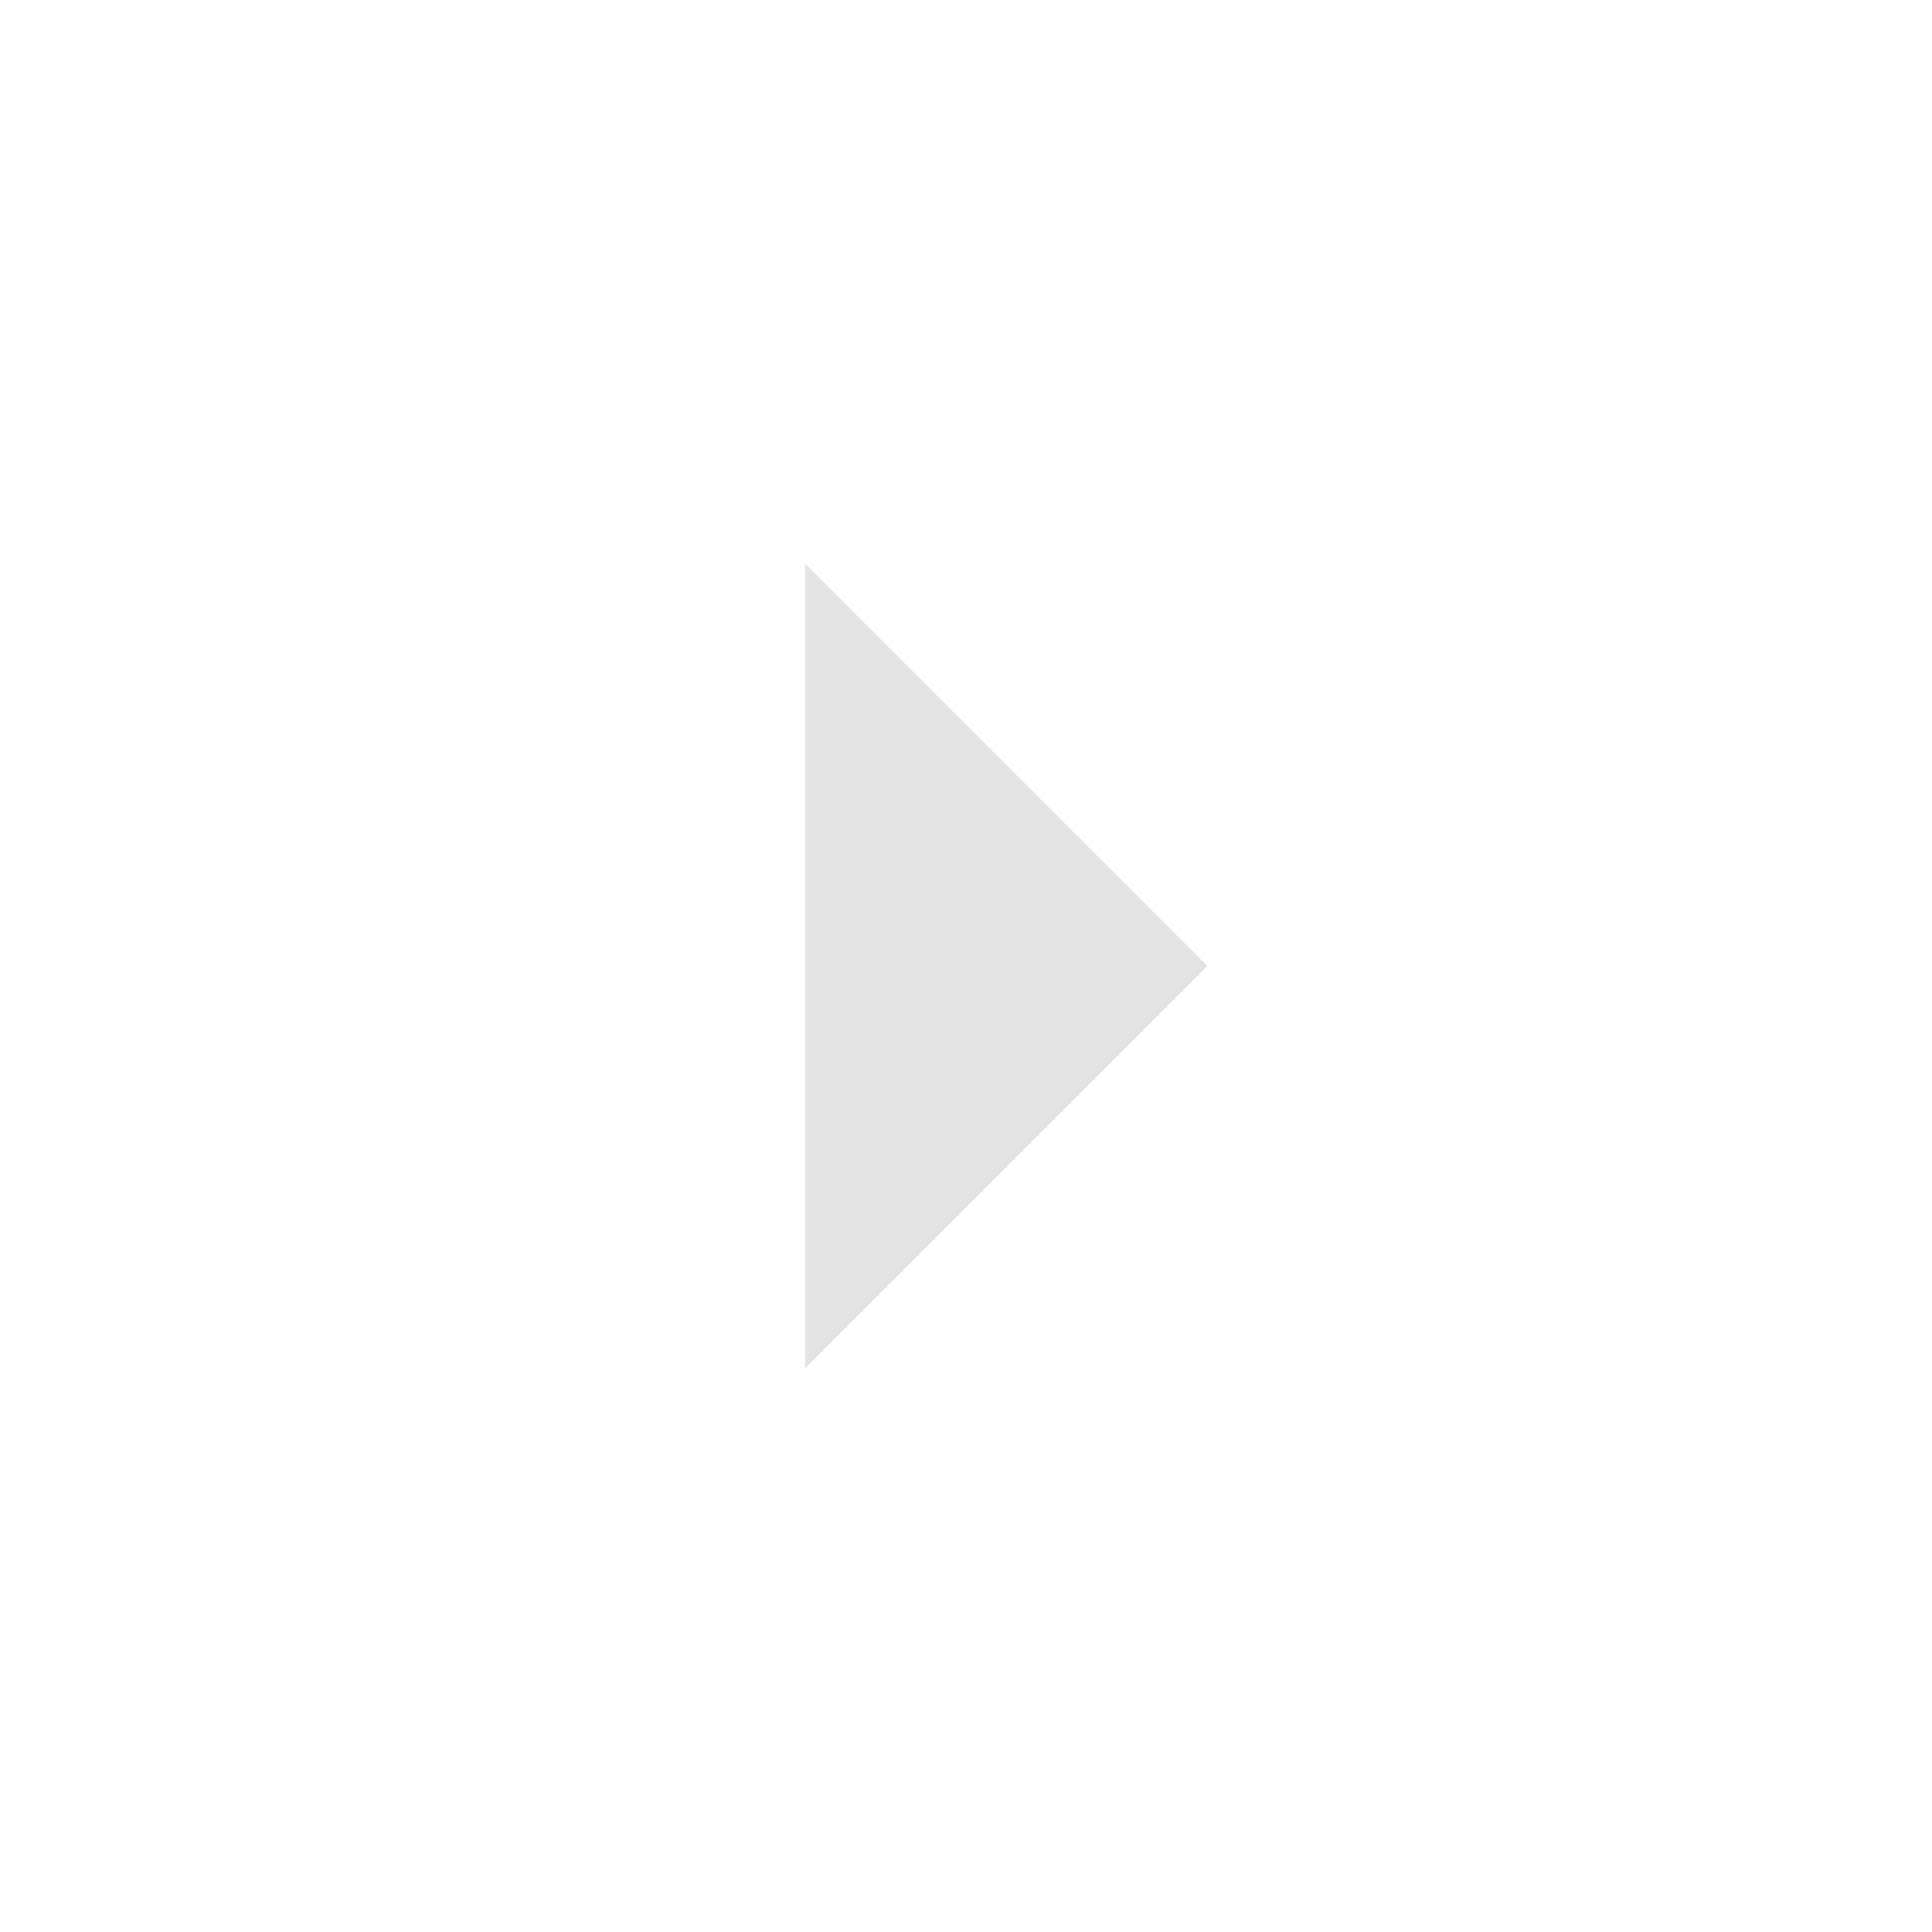
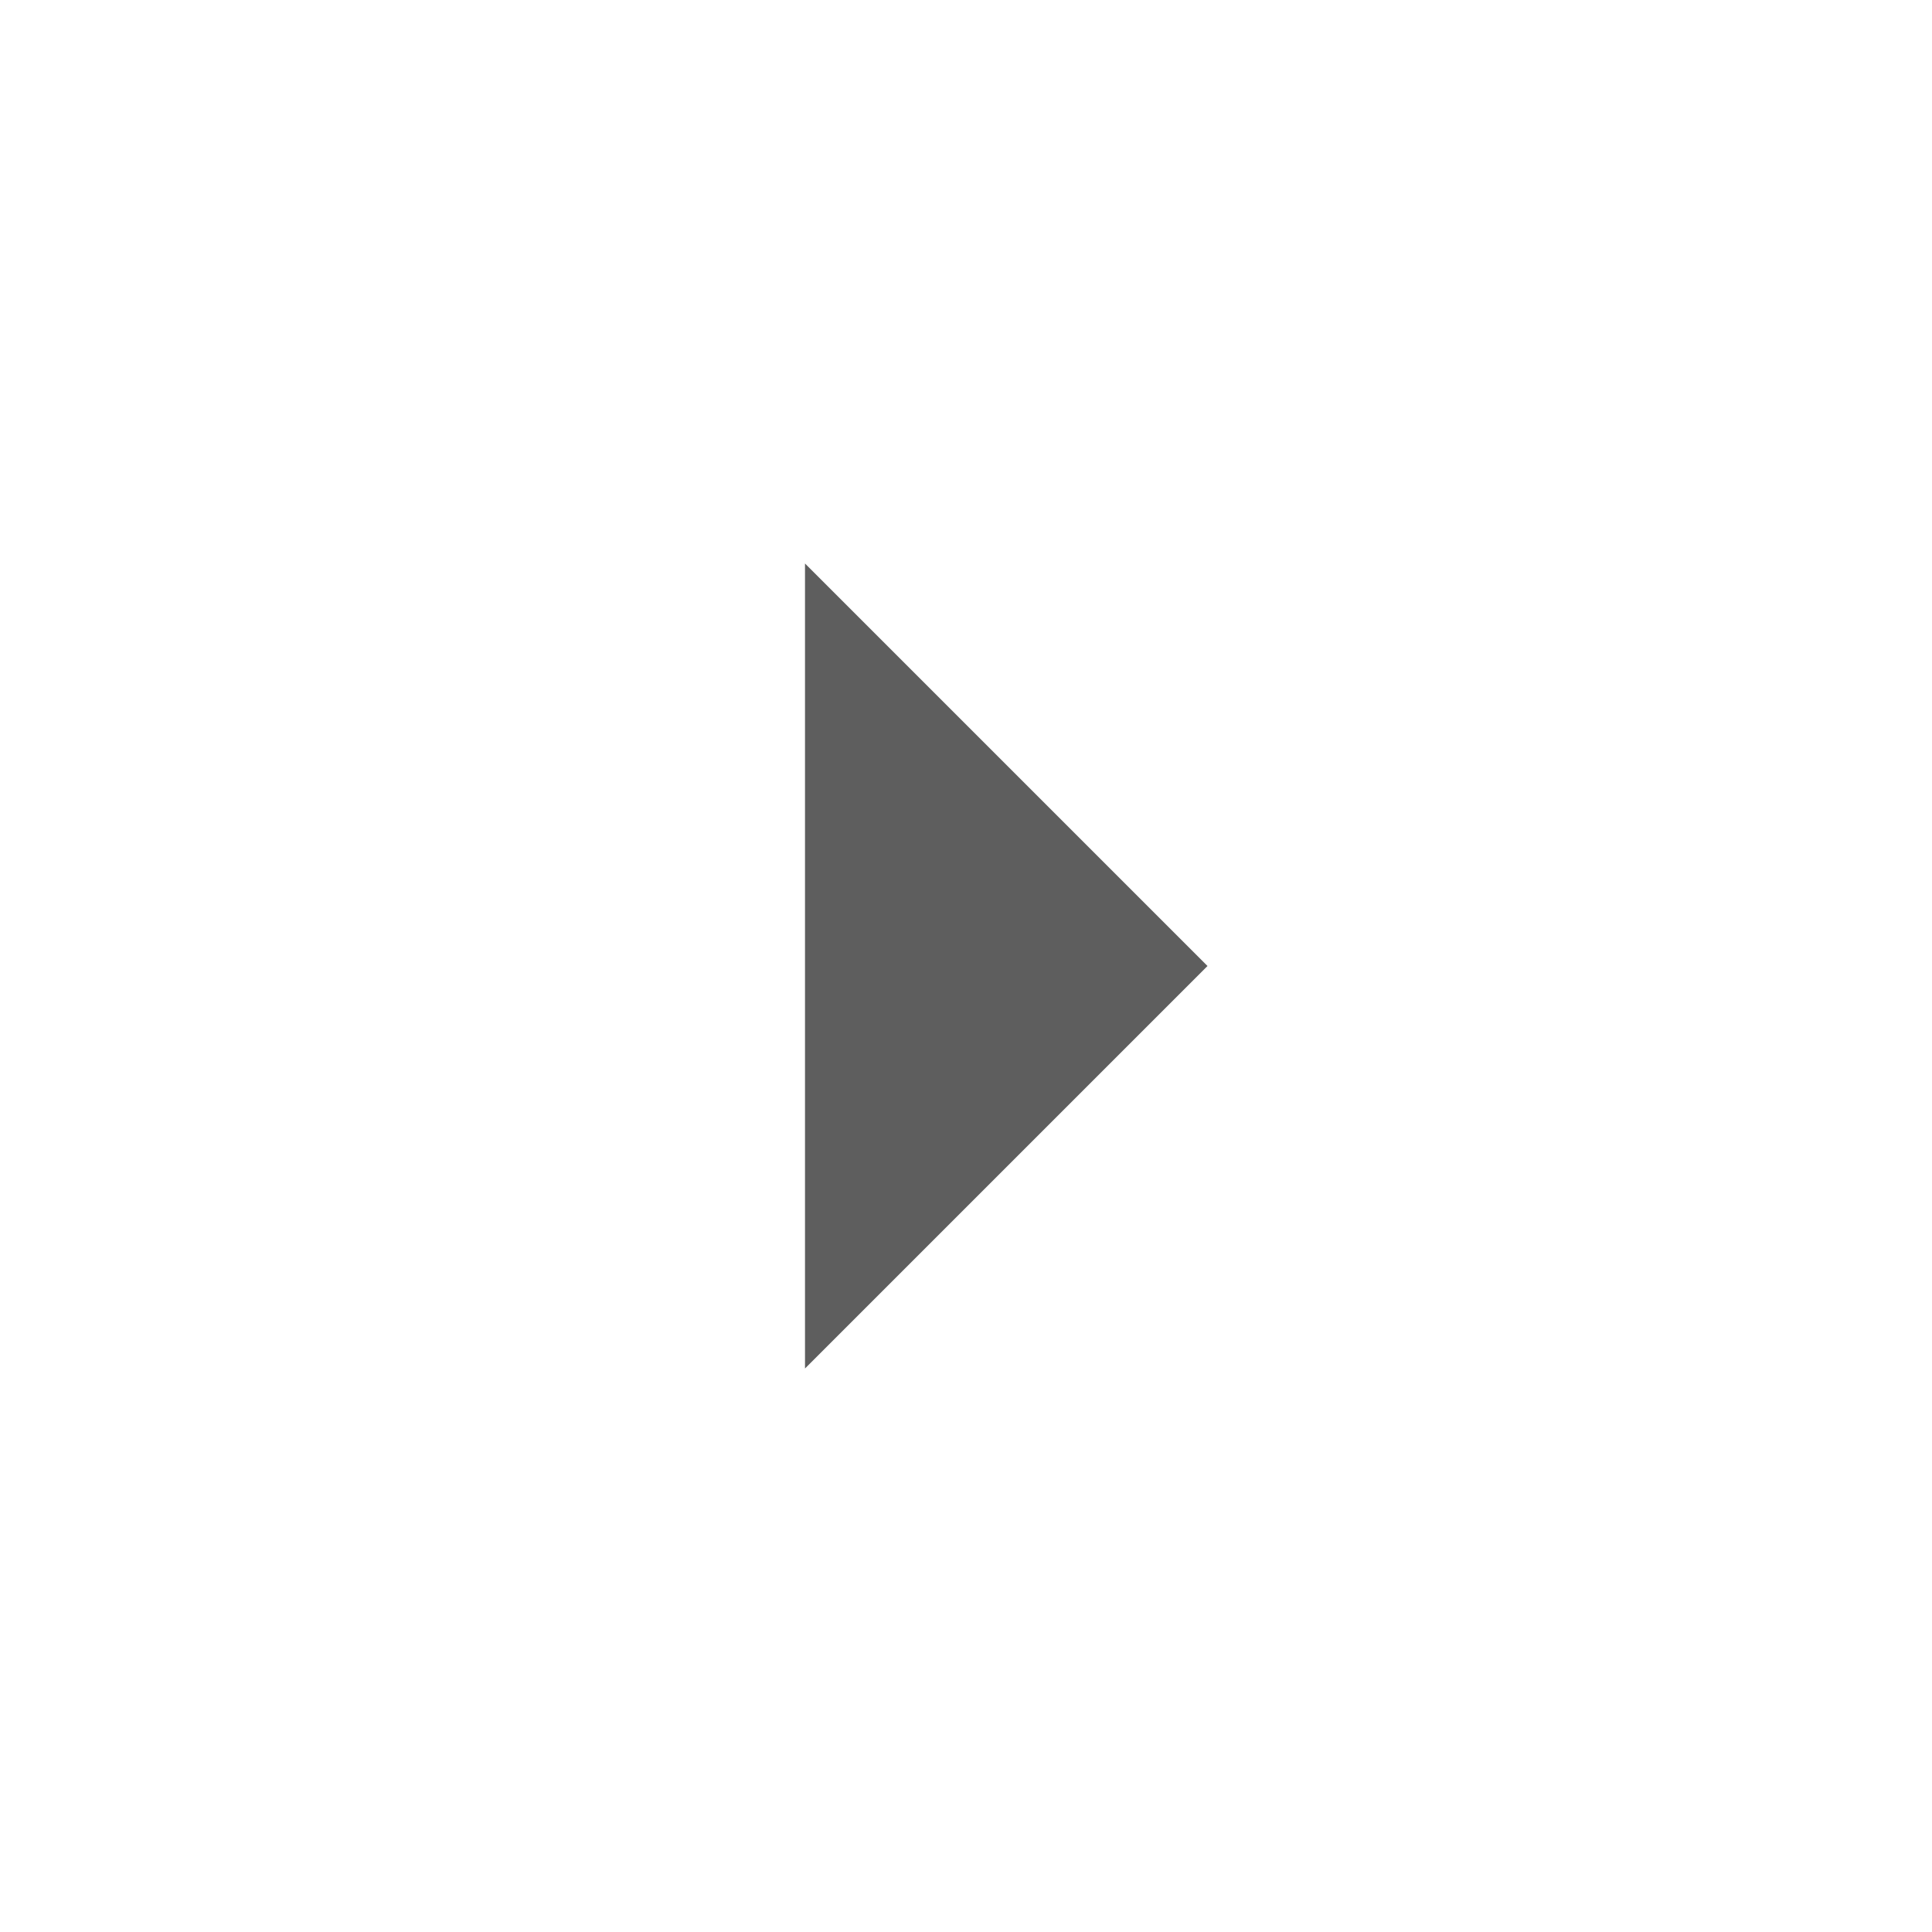
- <svg xmlns="http://www.w3.org/2000/svg" height="24px" viewBox="0 -960 960 960" width="24px" fill="#e3e3e3">
+ <svg xmlns="http://www.w3.org/2000/svg" height="24px" viewBox="0 -960 960 960" width="24px" fill="#5e5e5e">
  <path d="M400-280v-400l200 200-200 200Z" />
</svg>
